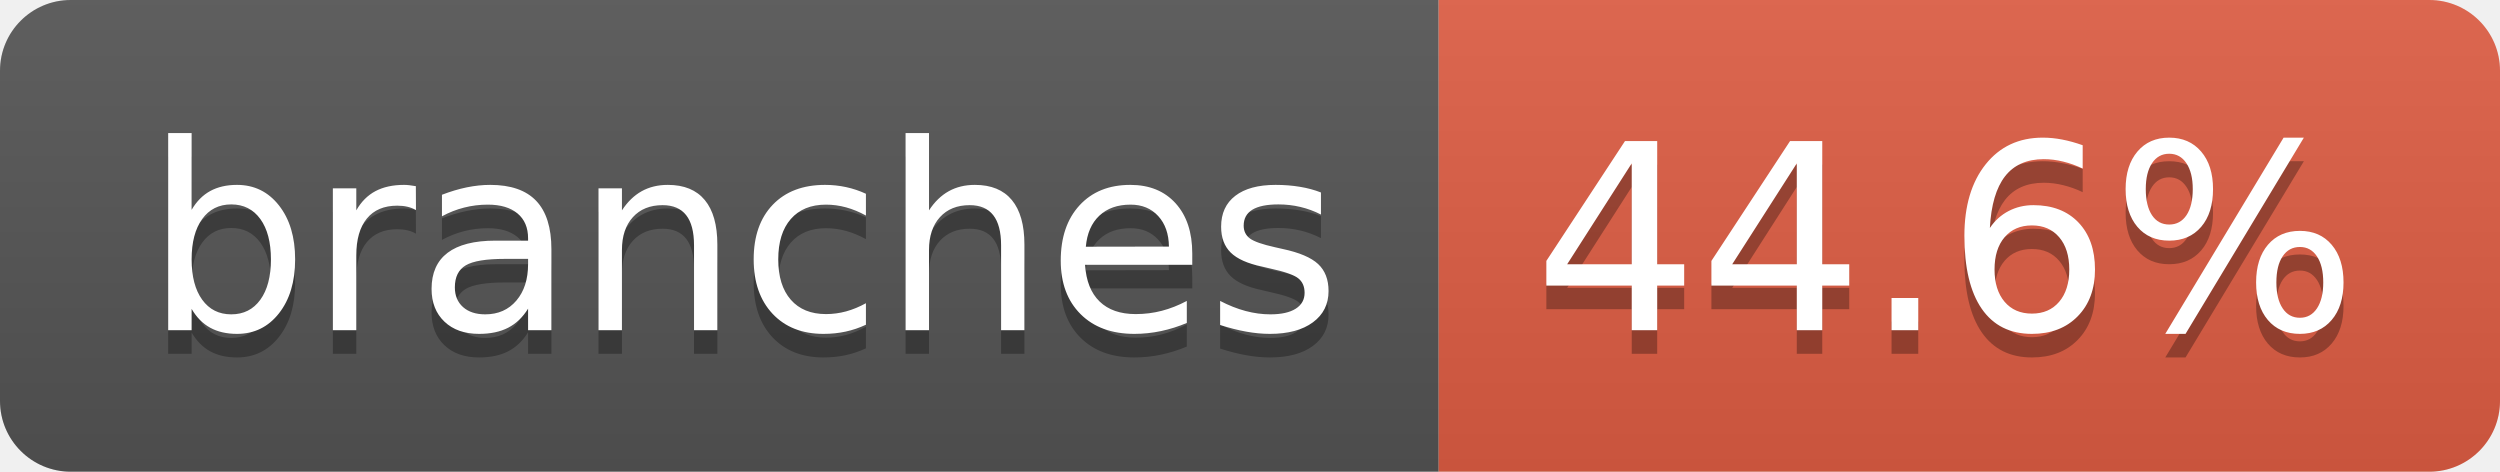
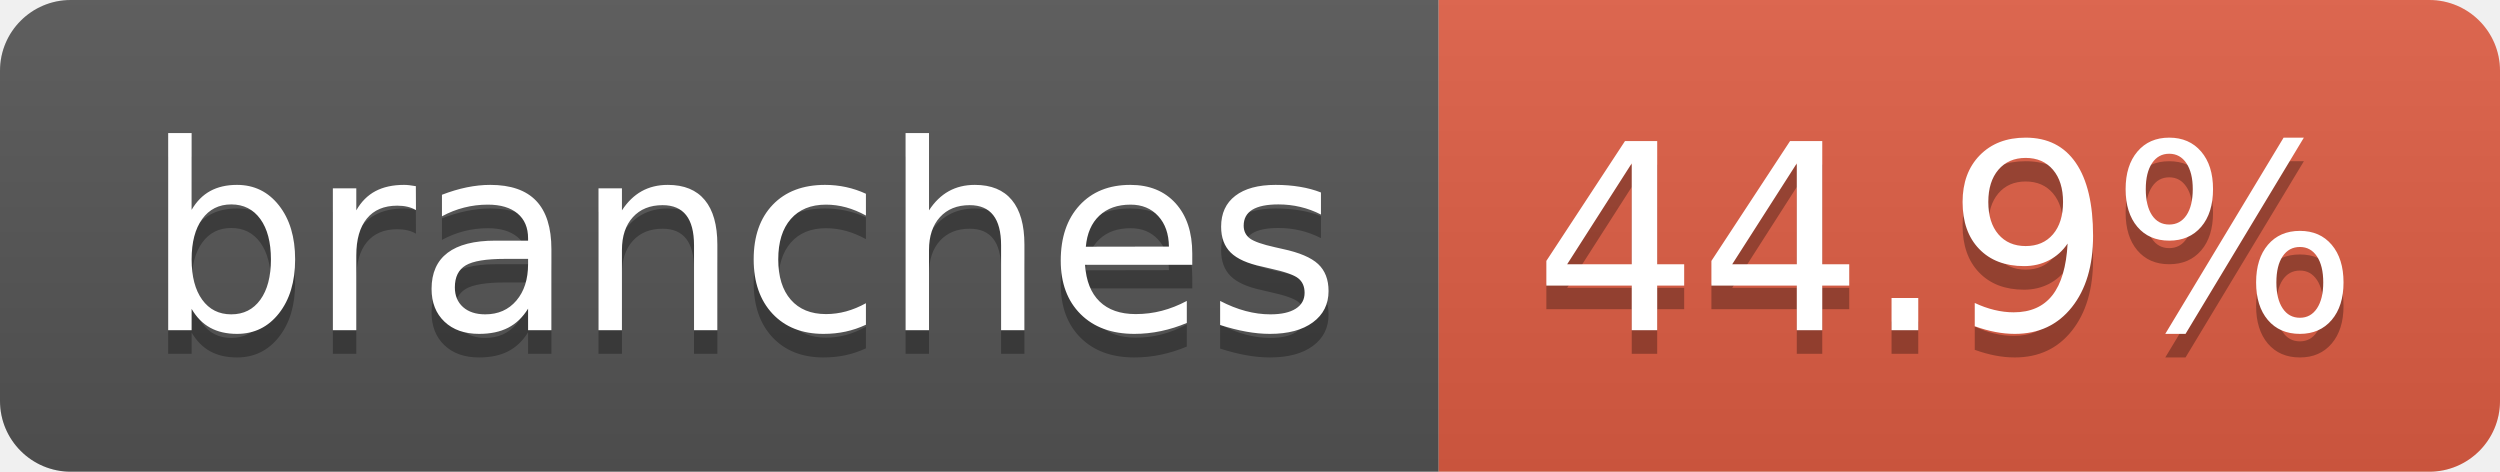
- <svg xmlns="http://www.w3.org/2000/svg" width="106" height="20" role="img" aria-label="branches: 44.6%">
+ <svg xmlns="http://www.w3.org/2000/svg" width="106" height="20" role="img" aria-label="branches: 44.9%">
  <linearGradient id="s" x2="0" y2="100%">
    <stop offset="0" stop-color="#bbb" stop-opacity=".1" />
    <stop offset="1" stop-opacity=".1" />
  </linearGradient>
  <clipPath id="r">
    <rect width="106" height="20" rx="3" fill="#fff" />
  </clipPath>
  <g clip-path="url(#r)">
    <rect width="61" height="20" fill="#555" />
    <rect x="61" width="45" height="20" fill="#e05d44" />
    <rect width="106" height="20" fill="url(#s)" />
  </g>
  <g fill="#fff" text-anchor="middle" font-family="Verdana,Geneva,DejaVu Sans,sans-serif" text-rendering="geometricPrecision" font-size="110">
    <text aria-hidden="true" x="315" y="150" fill="#010101" fill-opacity=".3" transform="scale(.1)" textLength="507">branches</text>
    <text x="315" y="140" transform="scale(.1)" fill="#fff" textLength="507">branches</text>
-     <text aria-hidden="true" x="825" y="150" fill="#010101" fill-opacity=".3" transform="scale(.1)" textLength="350">44.6%</text>
-     <text x="825" y="140" transform="scale(.1)" fill="#fff" textLength="350">44.6%</text>
+     <text aria-hidden="true" x="825" y="150" fill="#010101" fill-opacity=".3" transform="scale(.1)" textLength="350">44.9%</text>
+     <text x="825" y="140" transform="scale(.1)" fill="#fff" textLength="350">44.9%</text>
  </g>
</svg>
